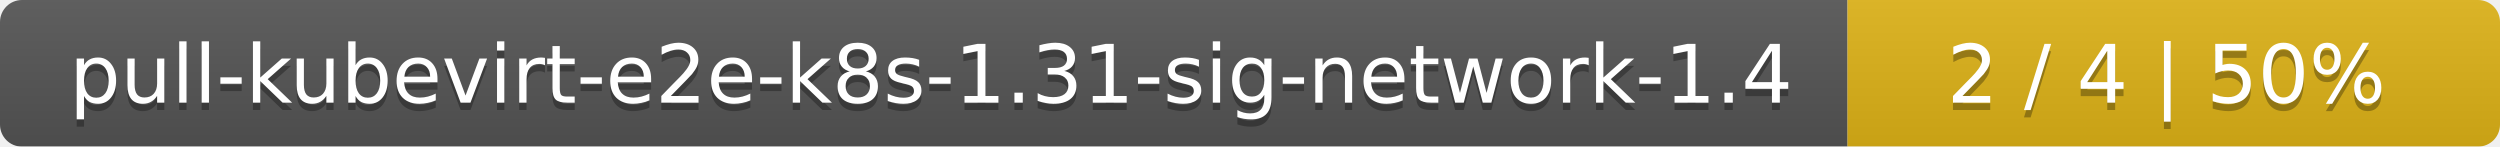
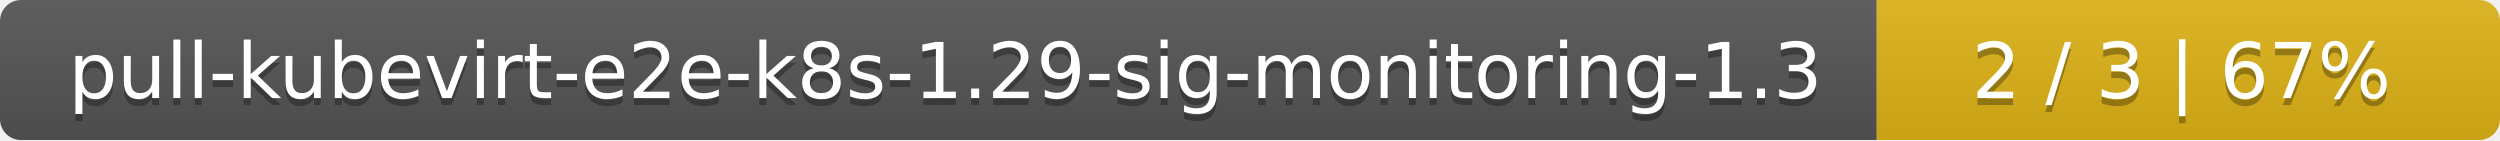
- <svg xmlns="http://www.w3.org/2000/svg" width="341" height="20">
+ <svg xmlns="http://www.w3.org/2000/svg" width="357" height="20">
  <linearGradient id="smooth" x2="0" y2="100%">
    <stop offset="0" stop-color="#bbb" stop-opacity=".1" />
    <stop offset="1" stop-opacity=".1" />
  </linearGradient>
  <mask id="round">
-     <rect width="341" height="20" rx="3" fill="#fff" />
+     <rect width="357" height="20" rx="3" fill="#fff" />
  </mask>
  <g mask="url(#round)">
-     <rect width="252" height="20" fill="#555" />
-     <rect x="252" width="89" height="20" fill="#dfb317" />
-     <rect width="341" height="20" fill="url(#smooth)" />
+     <rect width="268" height="20" fill="#555" />
+     <rect x="268" width="89" height="20" fill="#dfb317" />
+     <rect width="357" height="20" fill="url(#smooth)" />
  </g>
  <g fill="#fff" text-anchor="middle" font-family="DejaVu Sans,Verdana,Geneva,sans-serif" font-size="11">
-     <text x="127" y="15" fill="#010101" fill-opacity=".3">pull-kubevirt-e2e-k8s-1.31-sig-network-1.4</text>
-     <text x="127" y="14">pull-kubevirt-e2e-k8s-1.31-sig-network-1.4</text>
-     <text x="295.5" y="15" fill="#010101" fill-opacity=".3">2 / 4    |    50%</text>
-     <text x="295.5" y="14">2 / 4    |    50%</text>
+     <text x="135" y="15" fill="#010101" fill-opacity=".3">pull-kubevirt-e2e-k8s-1.29-sig-monitoring-1.3</text>
+     <text x="135" y="14">pull-kubevirt-e2e-k8s-1.29-sig-monitoring-1.3</text>
+     <text x="311.5" y="15" fill="#010101" fill-opacity=".3">2 / 3    |    67%</text>
+     <text x="311.5" y="14">2 / 3    |    67%</text>
  </g>
</svg>
